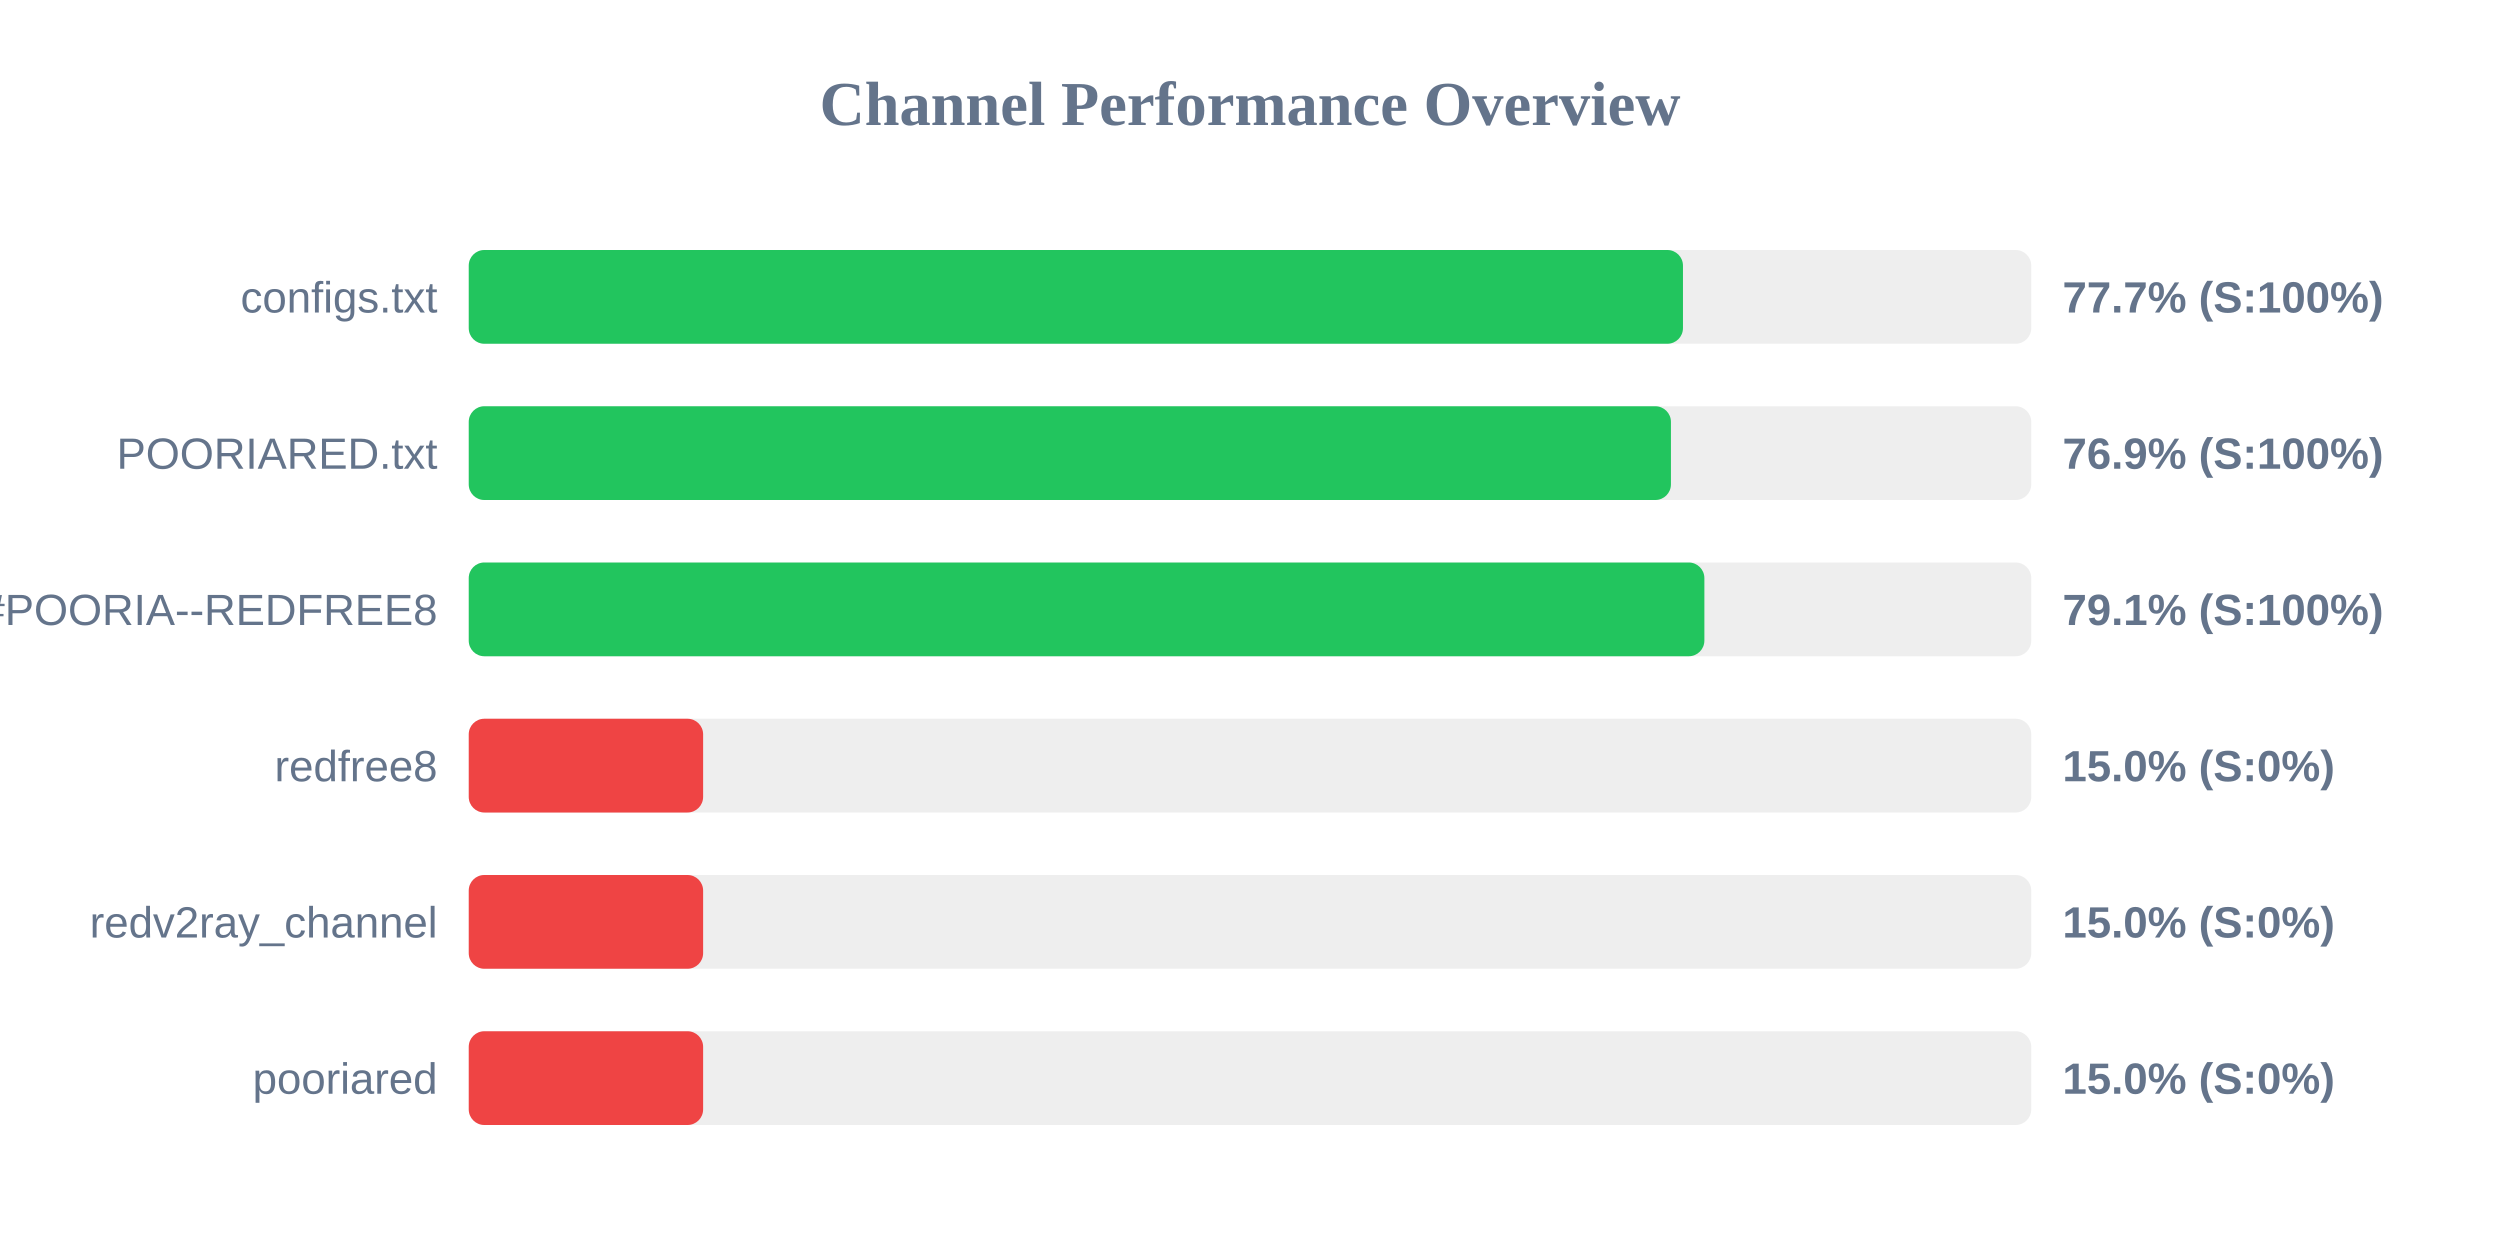
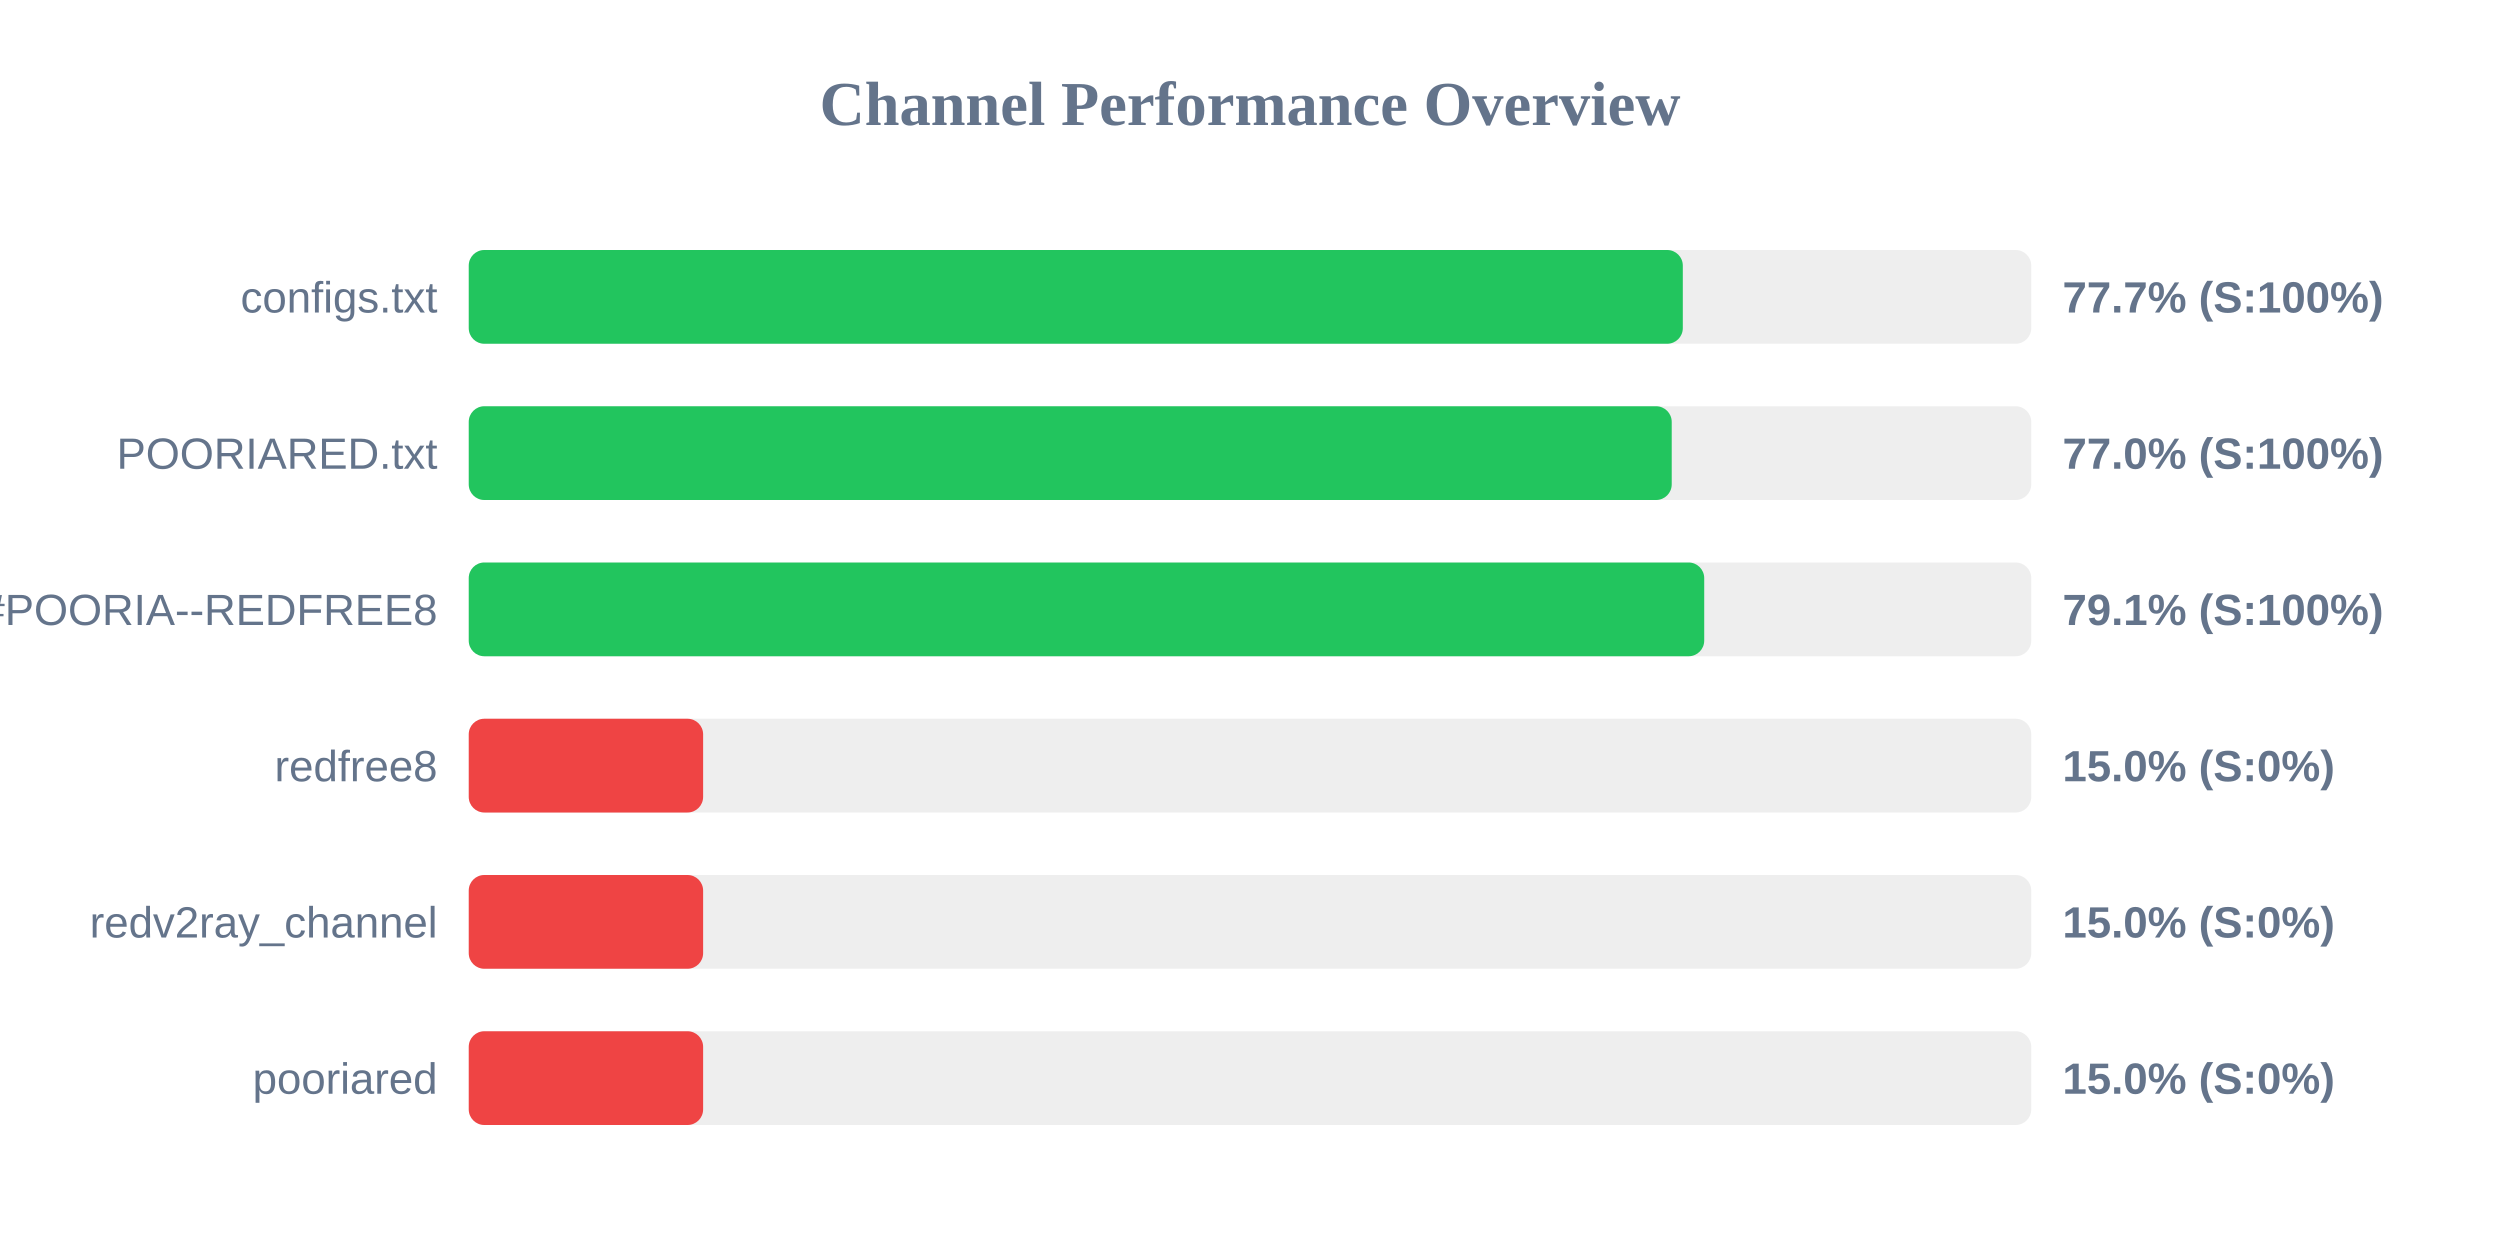
<svg xmlns="http://www.w3.org/2000/svg" width="800" height="400" version="1.1">
  <style>
        .row { font: 14px Arial; fill: #64748b; }
        .score { font: bold 14px Arial; fill: #64748b; }
    </style>
  <text x="400" y="40" text-anchor="middle" font-size="20px" font-weight="bold" fill="#64748b">Channel Performance Overview</text>
  <rect x="150" y="80" width="500" height="30" fill="#eee" rx="5" />
-   <rect x="150" y="80" width="388.55" height="30" fill="#22c55e" rx="5" />
+   <rect x="150" y="80" width="388.5" height="30" fill="#22c55e" rx="5" />
  <text x="140" y="100" text-anchor="end" class="row">configs.txt</text>
  <text x="660" y="100" text-anchor="start" class="score">77.7% (S:100%)</text>
  <rect x="150" y="130" width="500" height="30" fill="#eee" rx="5" />
-   <rect x="150" y="130" width="384.7" height="30" fill="#22c55e" rx="5" />
+   <rect x="150" y="130" width="384.95" height="30" fill="#22c55e" rx="5" />
  <text x="140" y="150" text-anchor="end" class="row">POORIARED.txt</text>
-   <text x="660" y="150" text-anchor="start" class="score">76.9% (S:100%)</text>
+   <text x="660" y="150" text-anchor="start" class="score">77.0% (S:100%)</text>
  <rect x="150" y="180" width="500" height="30" fill="#eee" rx="5" />
-   <rect x="150" y="180" width="395.4" height="30" fill="#22c55e" rx="5" />
+   <rect x="150" y="180" width="395.35" height="30" fill="#22c55e" rx="5" />
  <text x="140" y="200" text-anchor="end" class="row">POORIA--REDFREE8.txt#POORIA--REDFREE8</text>
  <text x="660" y="200" text-anchor="start" class="score">79.1% (S:100%)</text>
  <rect x="150" y="230" width="500" height="30" fill="#eee" rx="5" />
  <rect x="150" y="230" width="75.0" height="30" fill="#ef4444" rx="5" />
  <text x="140" y="250" text-anchor="end" class="row">redfree8</text>
  <text x="660" y="250" text-anchor="start" class="score">15.0% (S:0%)</text>
  <rect x="150" y="280" width="500" height="30" fill="#eee" rx="5" />
  <rect x="150" y="280" width="75.0" height="30" fill="#ef4444" rx="5" />
  <text x="140" y="300" text-anchor="end" class="row">redv2ray_channel</text>
  <text x="660" y="300" text-anchor="start" class="score">15.0% (S:0%)</text>
  <rect x="150" y="330" width="500" height="30" fill="#eee" rx="5" />
  <rect x="150" y="330" width="75.0" height="30" fill="#ef4444" rx="5" />
  <text x="140" y="350" text-anchor="end" class="row">pooriared</text>
  <text x="660" y="350" text-anchor="start" class="score">15.0% (S:0%)</text>
</svg>
